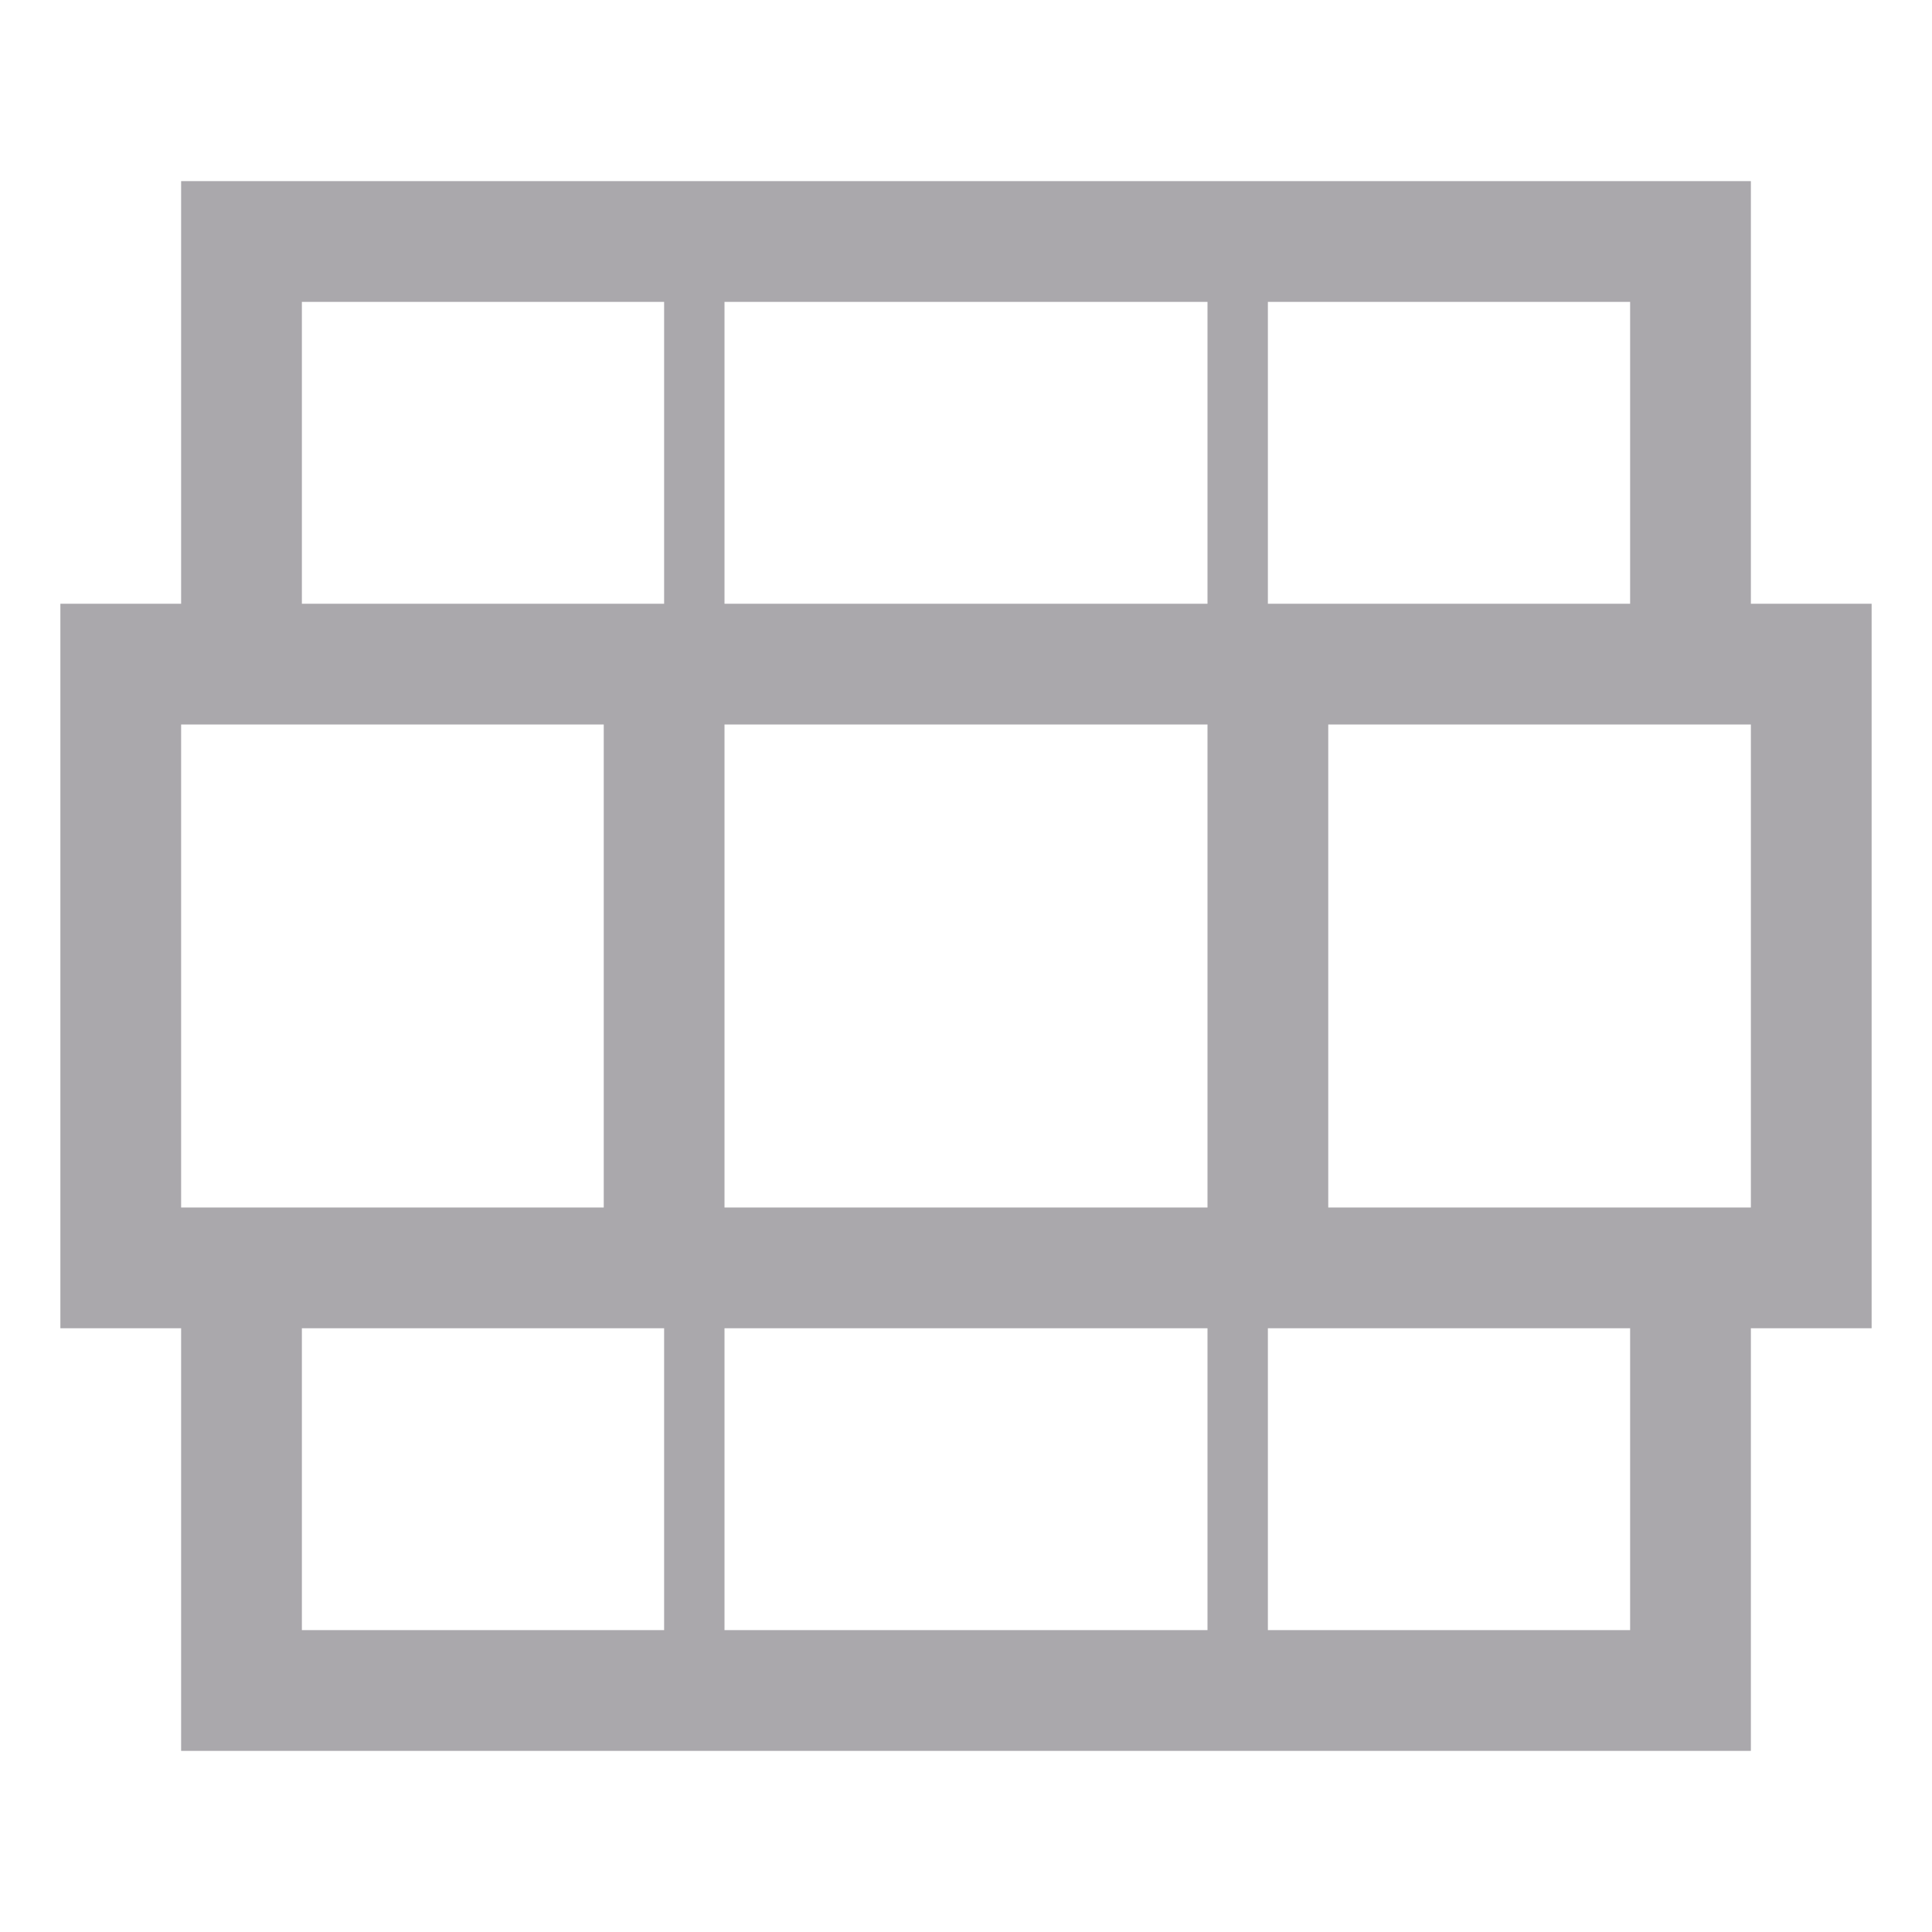
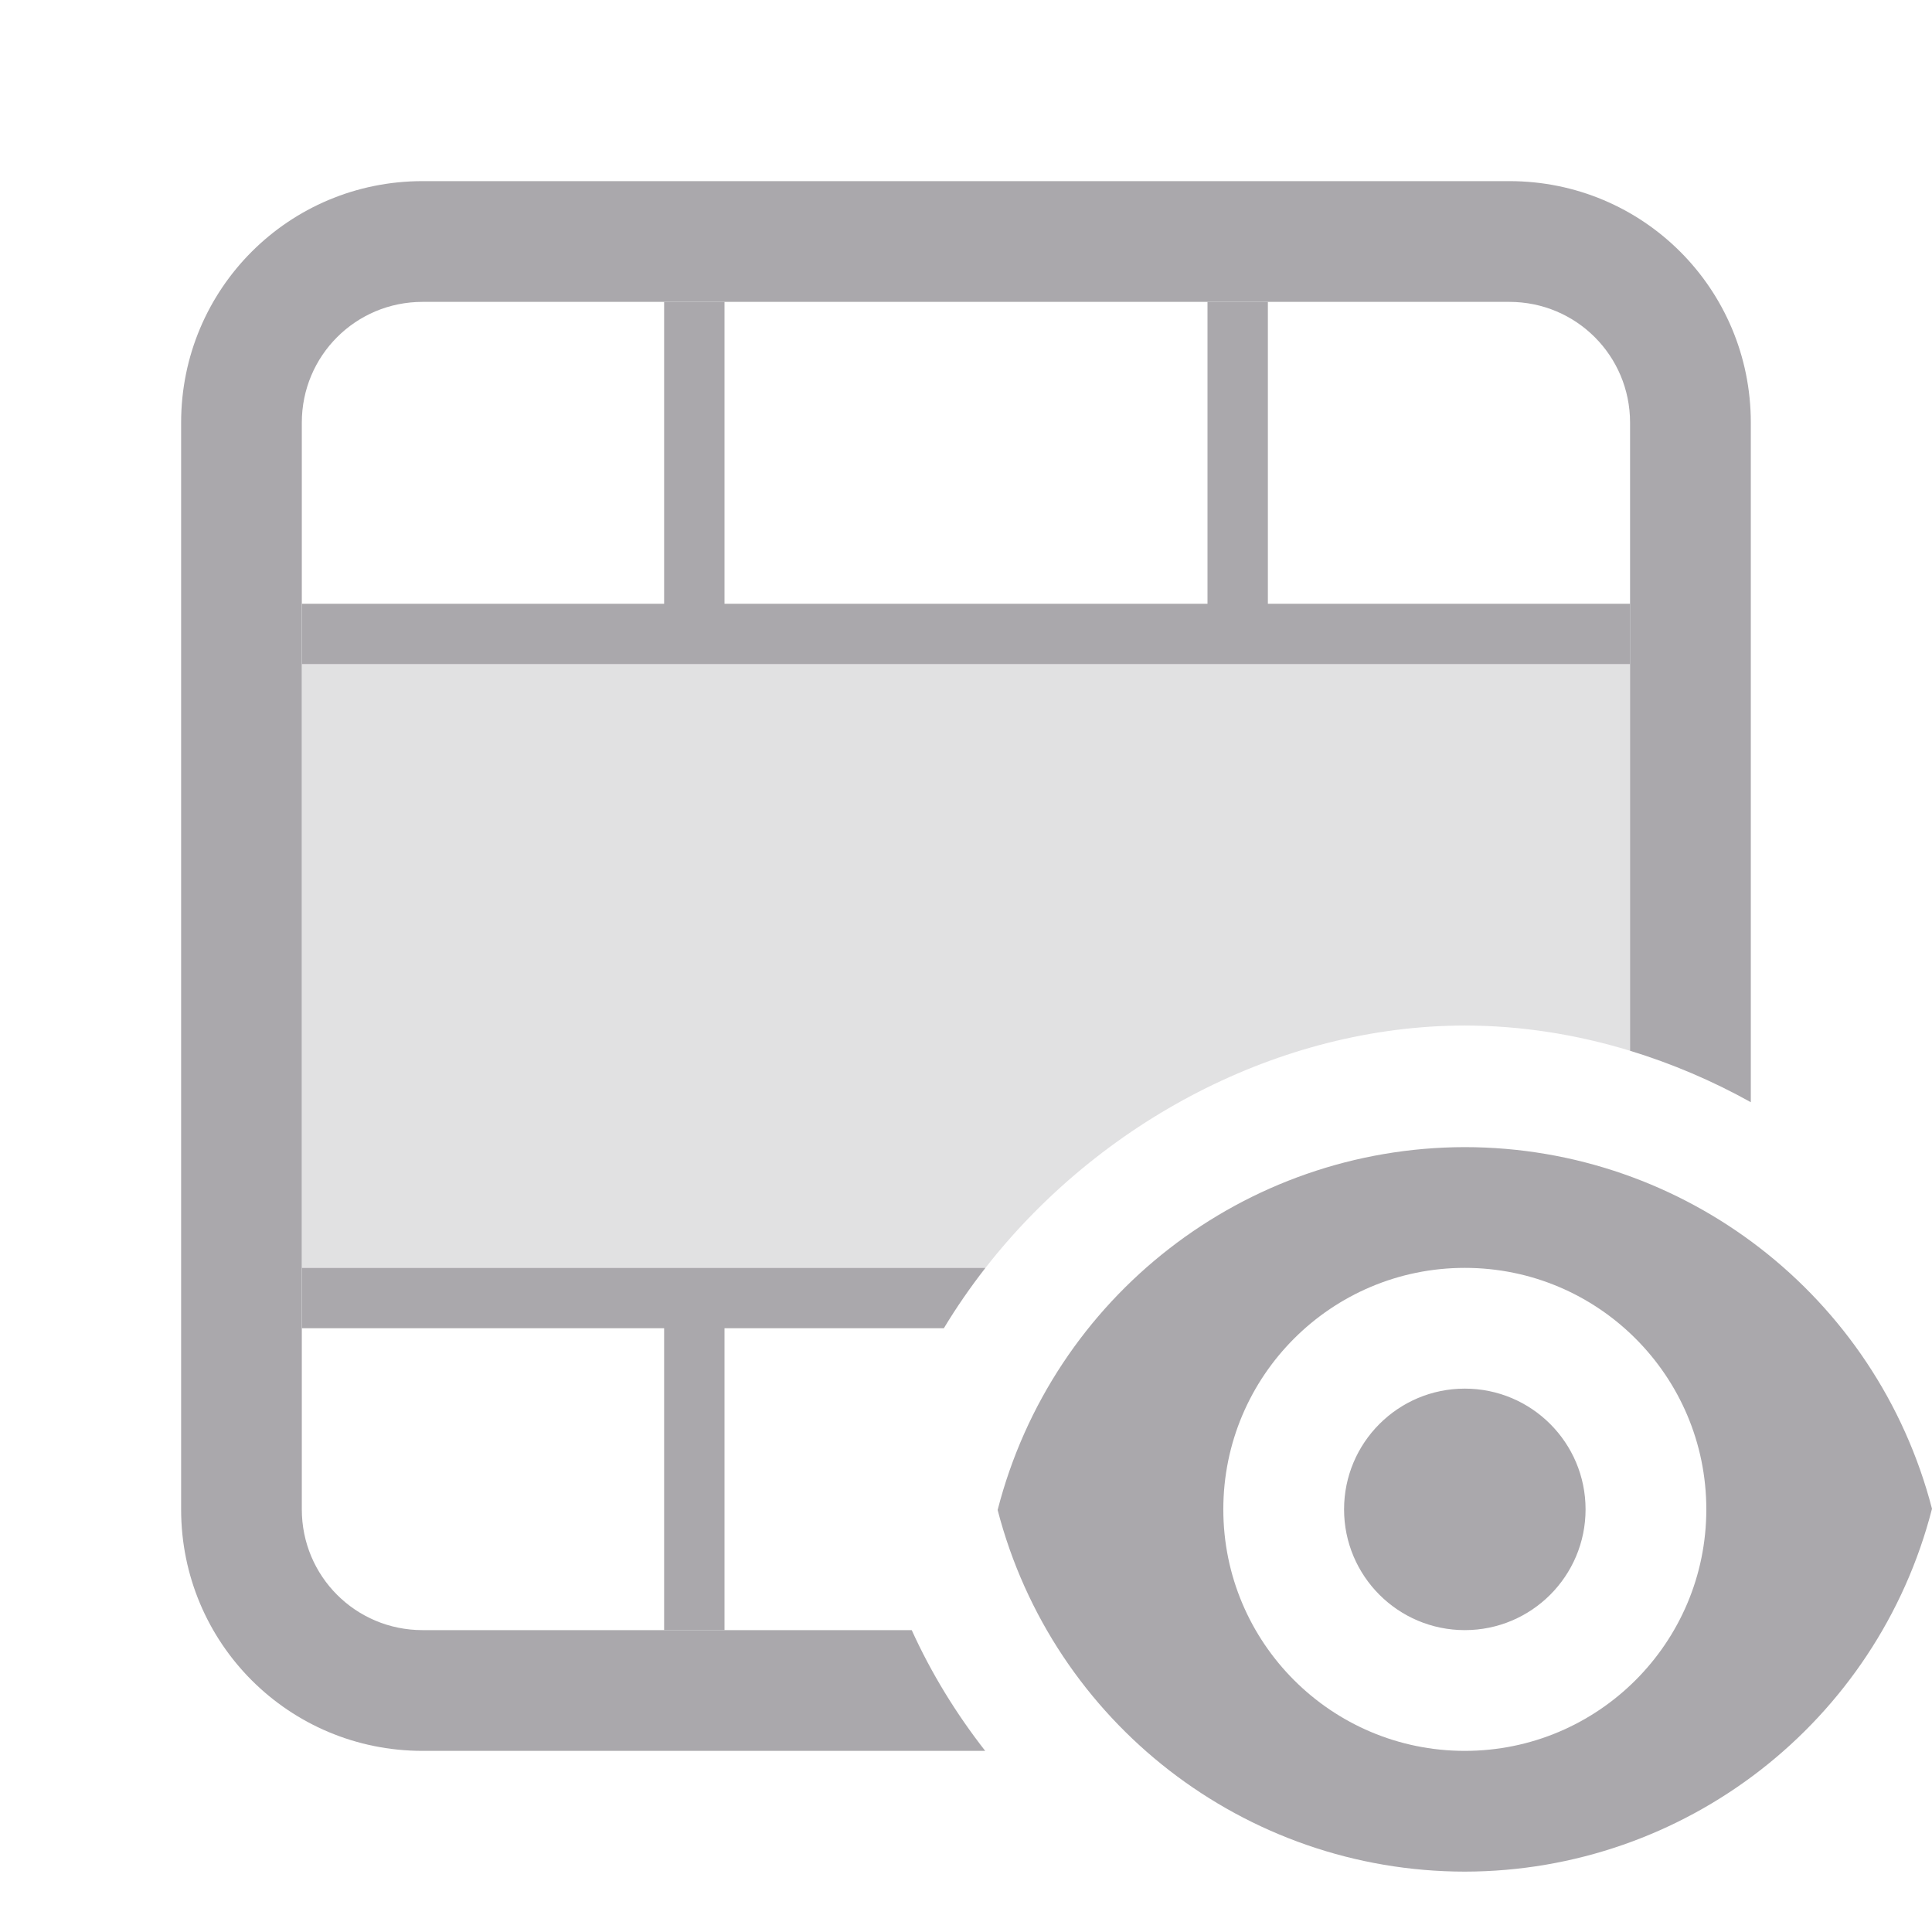
<svg xmlns="http://www.w3.org/2000/svg" viewBox="0 0 32 32">
-   <path d="m3 3v7h-2v2 8 2h2v7h26v-7h1 1v-1-11h-1-1v-7zm2 2h6v5h-6zm7 0h8v5h-8zm9 0h6v5h-6zm-18 7h7v8h-7zm9 0h8v8h-8zm10 0h7v8h-7zm-17 10h6v5h-6zm7 0h8v5h-8zm9 0h6v5h-6z" fill="#aaa8ac" />
+   <g fill="#aaa8ac">
+     <g>
+       <path d="m11 5v5h-6v1h22v-1h-6v-5h-1v5h-8v-5zm-6 16v1h6v5h1v-5h3.633c.209-.347.44-.68.689-1z" />
+       <path d="m5 11v10h11.322c1.886-2.415 4.86-4.01 7.938-4.014h.004c.93.001 1.852.148 2.736.418v-6.404z" opacity=".35" />
+       <path d="m7 3c-2.216 0-4 1.784-4 4v18c0 2.216 1.784 4 4 4h9.318c-.482-.617-.894-1.288-1.217-2h-8.102c-1.108 0-2-.892-2-2v-18c0-1.108.892-2 2-2h18c1.108 0 2 .892 2 2v10.404c.693.212 1.365.498 2 .852v-11.256c0-2.216-1.784-4-4-4z" />
+     </g>
+     <path d="m24.262 19a8 8 0 0 0 -7.738 6.01 8 8 0 0 0 7.738 5.99 8 8 0 0 0 7.738-6.01 8 8 0 0 0 -7.738-5.99zm0 2a4 4 0 0 1 4 4 4 4 0 0 1 -4 4 4 4 0 0 1 -4-4 4 4 0 0 1 4-4zm0 2a2 2 0 0 0 -2 2 2 2 0 0 0 2 2 2 2 0 0 0 2-2 2 2 0 0 0 -2-2z" />
+   </g>
</svg>
